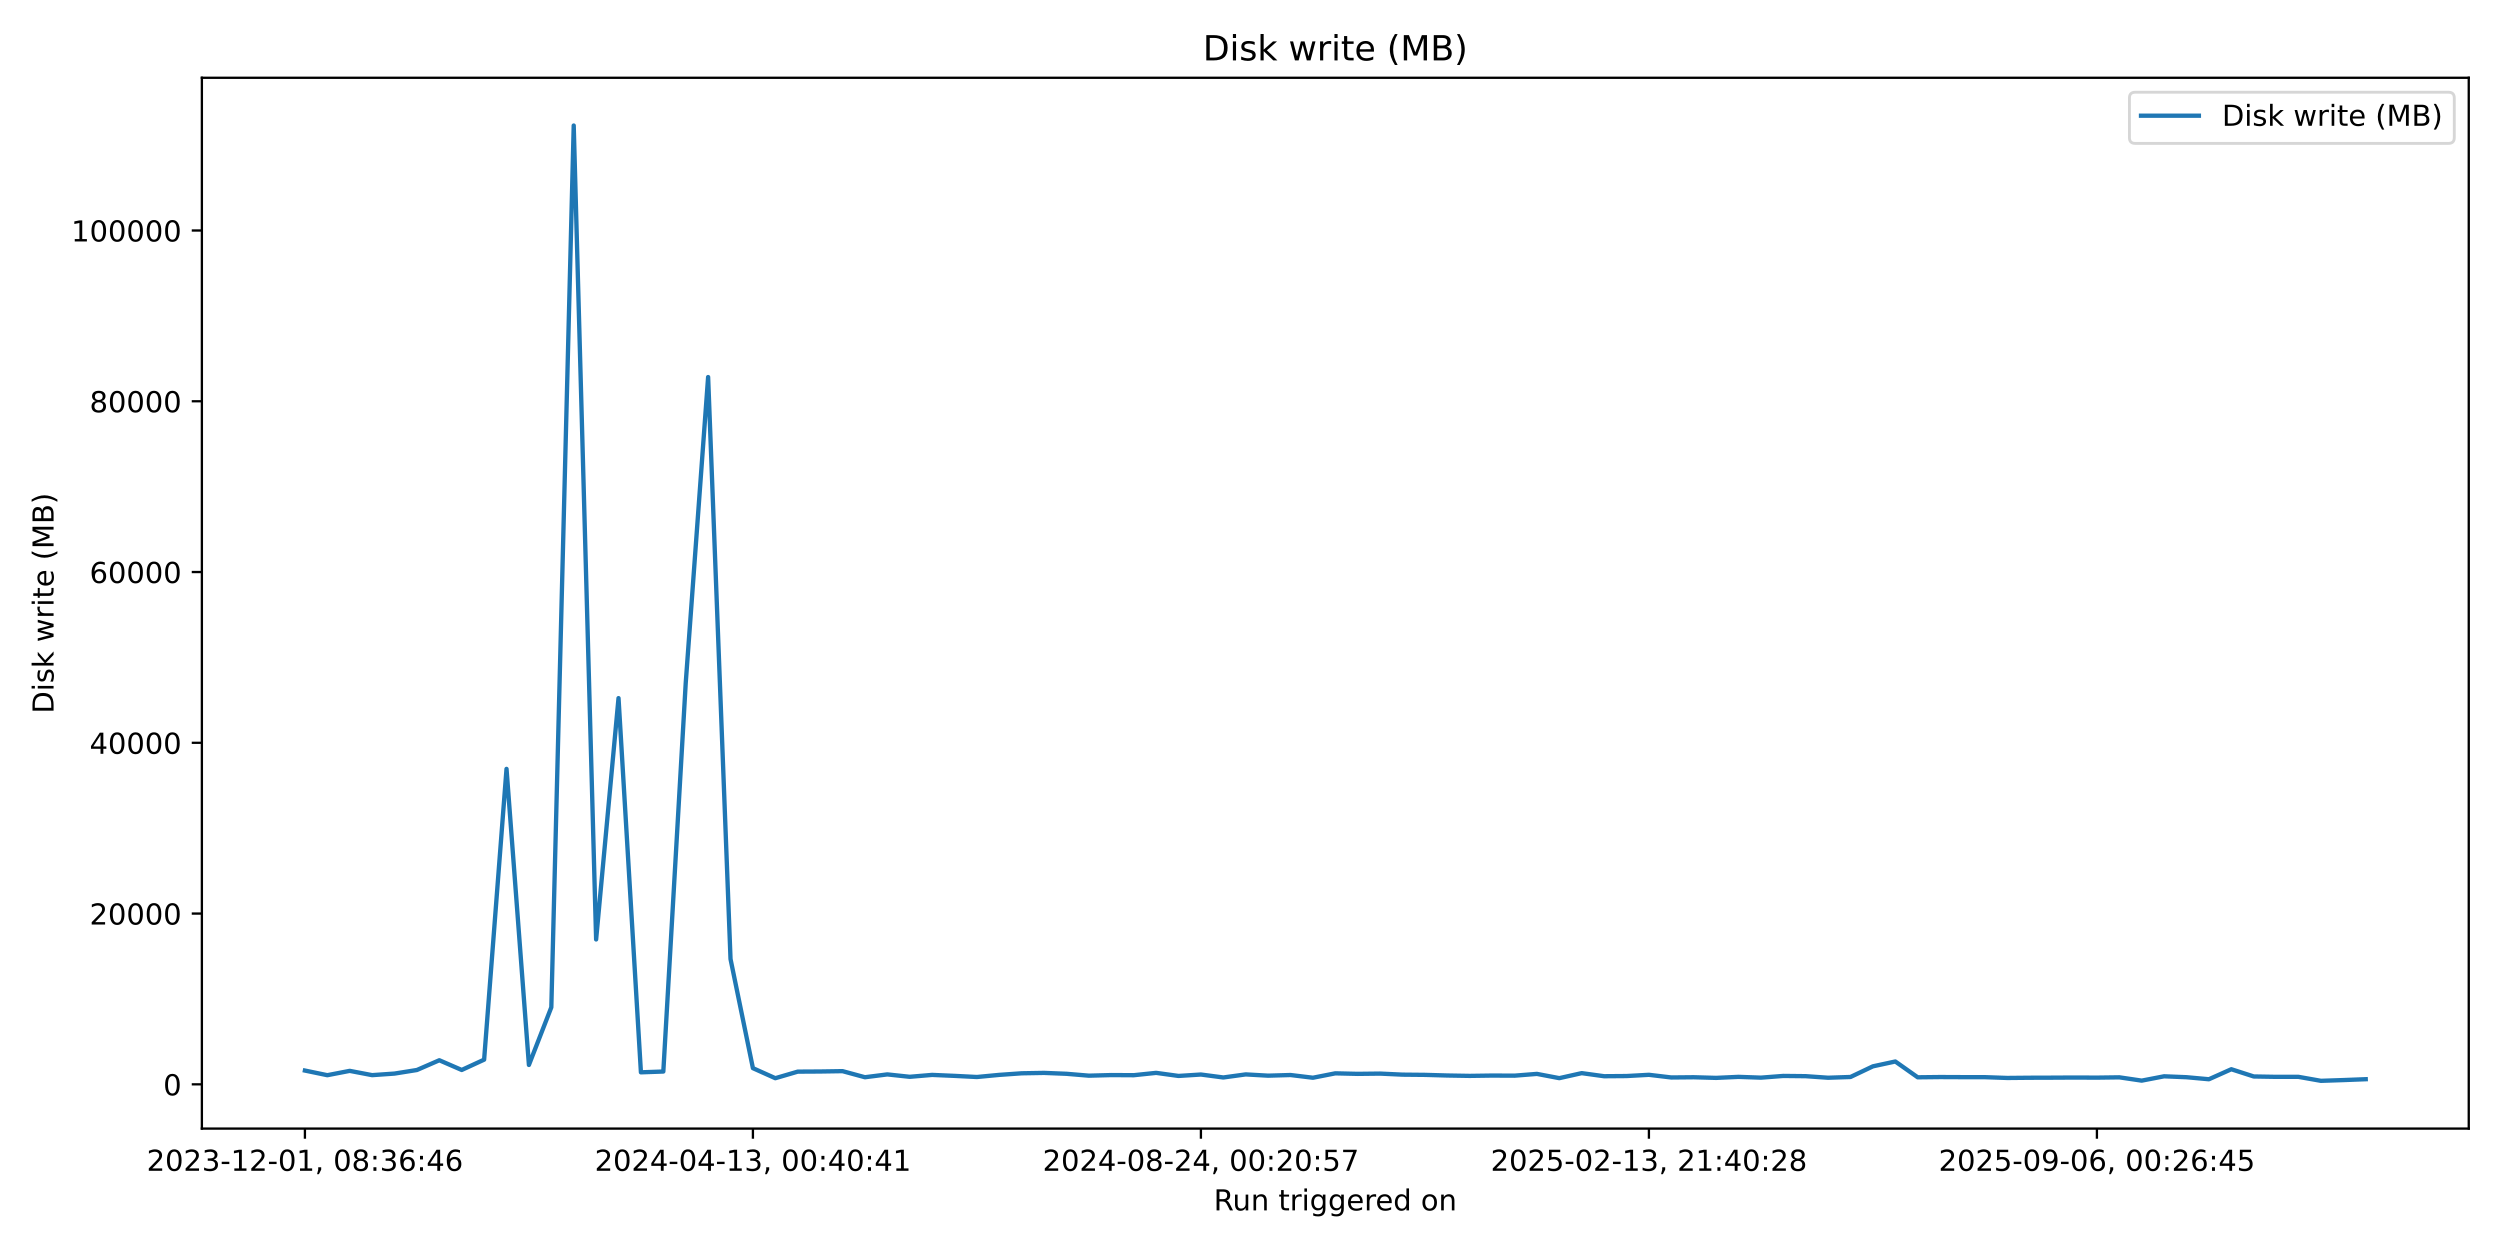
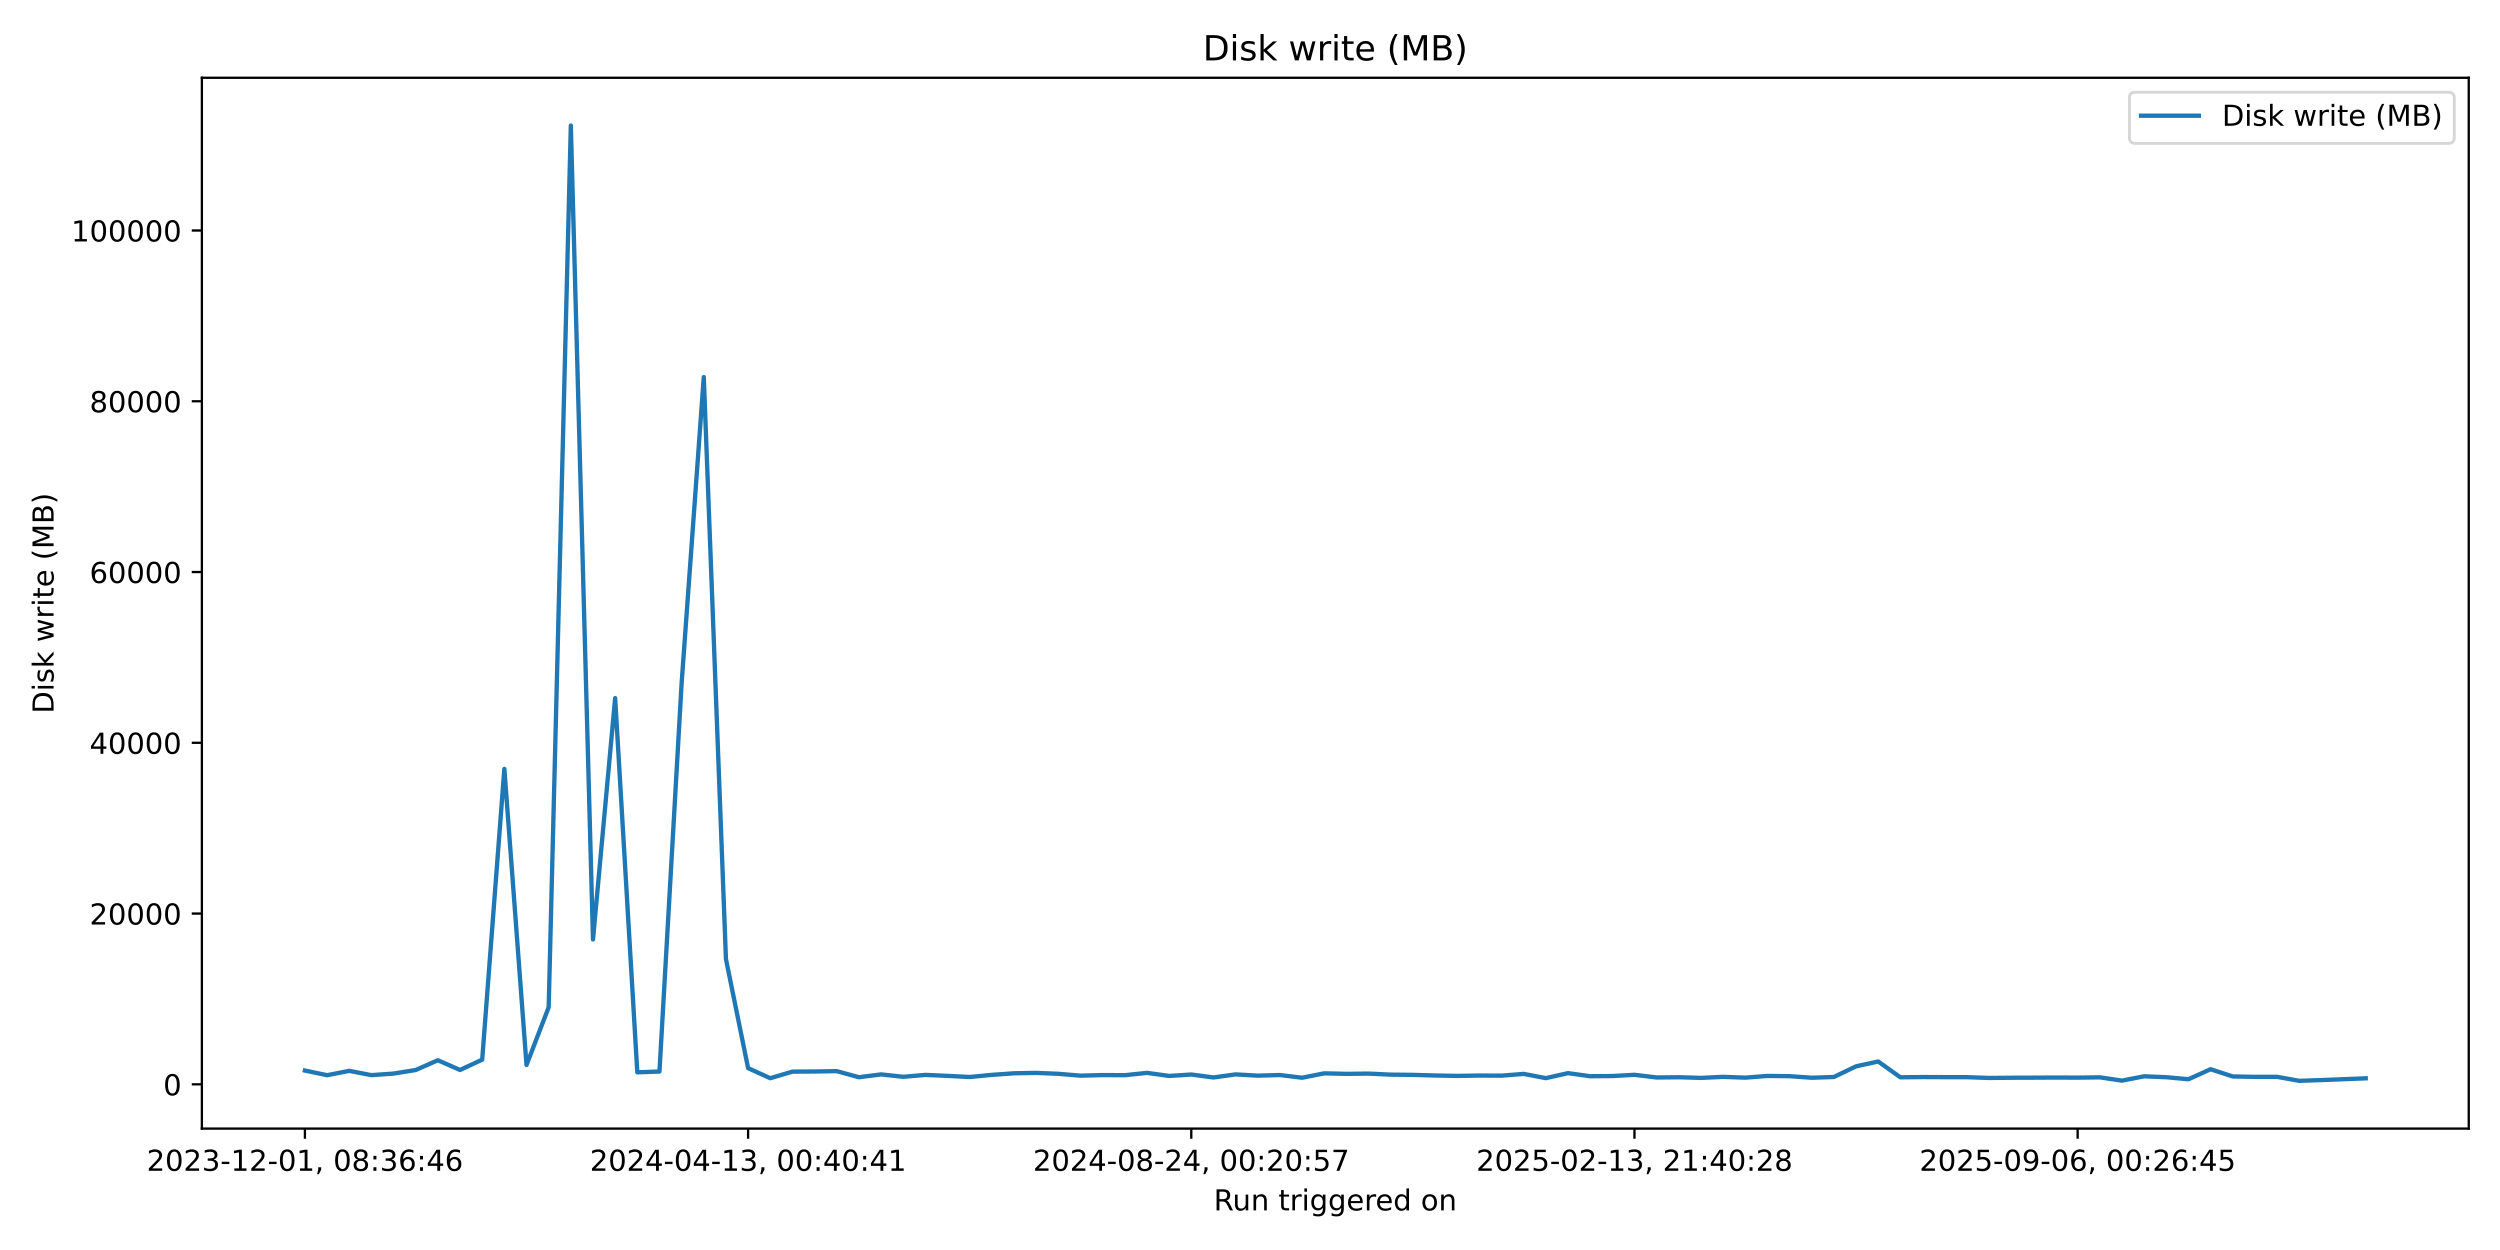
<svg xmlns="http://www.w3.org/2000/svg" xmlns:xlink="http://www.w3.org/1999/xlink" width="864pt" height="432pt" viewBox="0 0 864 432" version="1.1">
  <defs>
    <style type="text/css">*{stroke-linejoin: round; stroke-linecap: butt}</style>
  </defs>
  <g id="figure_1">
    <g id="patch_1">
      <path d="M 0 432  L 864 432  L 864 0  L 0 0  z " style="fill: #ffffff" />
    </g>
    <g id="axes_1">
      <g id="patch_2">
        <path d="M 69.77 390.04  L 853.2 390.04  L 853.2 26.88  L 69.77 26.88  z " style="fill: #ffffff" />
      </g>
      <g id="matplotlib.axis_1">
        <g id="xtick_1">
          <g id="line2d_1">
            <defs>
-               <path id="mefbe3d4251" d="M 0 0  L 0 3.5  " style="stroke: #000000; stroke-width: 0.8" />
+               <path id="m8eb00082ee" d="M 0 0  L 0 3.5  " style="stroke: #000000; stroke-width: 0.8" />
            </defs>
            <g>
-               <use xlink:href="#mefbe3d4251" x="105.38" y="390.04" style="stroke: #000000; stroke-width: 0.8" />
+               <use xlink:href="#m8eb00082ee" x="105.38" y="390.04" style="stroke: #000000; stroke-width: 0.8" />
            </g>
          </g>
          <g id="text_1">
            <g transform="translate(50.68827 404.6384) scale(0.1 -0.1)">
              <defs>
                <path id="DejaVuSans-32" d="M 1228 531  L 3431 531  L 3431 0  L 469 0  L 469 531  Q 828 903 1448 1529  Q 2069 2156 2228 2338  Q 2531 2678 2651 2914  Q 2772 3150 2772 3378  Q 2772 3750 2511 3984  Q 2250 4219 1831 4219  Q 1534 4219 1204 4116  Q 875 4013 500 3803  L 500 4441  Q 881 4594 1212 4672  Q 1544 4750 1819 4750  Q 2544 4750 2975 4387  Q 3406 4025 3406 3419  Q 3406 3131 3298 2873  Q 3191 2616 2906 2266  Q 2828 2175 2409 1742  Q 1991 1309 1228 531  z " transform="scale(0.015625)" />
                <path id="DejaVuSans-30" d="M 2034 4250  Q 1547 4250 1301 3770  Q 1056 3291 1056 2328  Q 1056 1369 1301 889  Q 1547 409 2034 409  Q 2525 409 2770 889  Q 3016 1369 3016 2328  Q 3016 3291 2770 3770  Q 2525 4250 2034 4250  z M 2034 4750  Q 2819 4750 3233 4129  Q 3647 3509 3647 2328  Q 3647 1150 3233 529  Q 2819 -91 2034 -91  Q 1250 -91 836 529  Q 422 1150 422 2328  Q 422 3509 836 4129  Q 1250 4750 2034 4750  z " transform="scale(0.015625)" />
                <path id="DejaVuSans-33" d="M 2597 2516  Q 3050 2419 3304 2112  Q 3559 1806 3559 1356  Q 3559 666 3084 287  Q 2609 -91 1734 -91  Q 1441 -91 1130 -33  Q 819 25 488 141  L 488 750  Q 750 597 1062 519  Q 1375 441 1716 441  Q 2309 441 2620 675  Q 2931 909 2931 1356  Q 2931 1769 2642 2001  Q 2353 2234 1838 2234  L 1294 2234  L 1294 2753  L 1863 2753  Q 2328 2753 2575 2939  Q 2822 3125 2822 3475  Q 2822 3834 2567 4026  Q 2313 4219 1838 4219  Q 1578 4219 1281 4162  Q 984 4106 628 3988  L 628 4550  Q 988 4650 1302 4700  Q 1616 4750 1894 4750  Q 2613 4750 3031 4423  Q 3450 4097 3450 3541  Q 3450 3153 3228 2886  Q 3006 2619 2597 2516  z " transform="scale(0.015625)" />
                <path id="DejaVuSans-2d" d="M 313 2009  L 1997 2009  L 1997 1497  L 313 1497  L 313 2009  z " transform="scale(0.015625)" />
                <path id="DejaVuSans-31" d="M 794 531  L 1825 531  L 1825 4091  L 703 3866  L 703 4441  L 1819 4666  L 2450 4666  L 2450 531  L 3481 531  L 3481 0  L 794 0  L 794 531  z " transform="scale(0.015625)" />
                <path id="DejaVuSans-2c" d="M 750 794  L 1409 794  L 1409 256  L 897 -744  L 494 -744  L 750 256  L 750 794  z " transform="scale(0.015625)" />
                <path id="DejaVuSans-20" transform="scale(0.015625)" />
                <path id="DejaVuSans-38" d="M 2034 2216  Q 1584 2216 1326 1975  Q 1069 1734 1069 1313  Q 1069 891 1326 650  Q 1584 409 2034 409  Q 2484 409 2743 651  Q 3003 894 3003 1313  Q 3003 1734 2745 1975  Q 2488 2216 2034 2216  z M 1403 2484  Q 997 2584 770 2862  Q 544 3141 544 3541  Q 544 4100 942 4425  Q 1341 4750 2034 4750  Q 2731 4750 3128 4425  Q 3525 4100 3525 3541  Q 3525 3141 3298 2862  Q 3072 2584 2669 2484  Q 3125 2378 3379 2068  Q 3634 1759 3634 1313  Q 3634 634 3220 271  Q 2806 -91 2034 -91  Q 1263 -91 848 271  Q 434 634 434 1313  Q 434 1759 690 2068  Q 947 2378 1403 2484  z M 1172 3481  Q 1172 3119 1398 2916  Q 1625 2713 2034 2713  Q 2441 2713 2670 2916  Q 2900 3119 2900 3481  Q 2900 3844 2670 4047  Q 2441 4250 2034 4250  Q 1625 4250 1398 4047  Q 1172 3844 1172 3481  z " transform="scale(0.015625)" />
                <path id="DejaVuSans-3a" d="M 750 794  L 1409 794  L 1409 0  L 750 0  L 750 794  z M 750 3309  L 1409 3309  L 1409 2516  L 750 2516  L 750 3309  z " transform="scale(0.015625)" />
                <path id="DejaVuSans-36" d="M 2113 2584  Q 1688 2584 1439 2293  Q 1191 2003 1191 1497  Q 1191 994 1439 701  Q 1688 409 2113 409  Q 2538 409 2786 701  Q 3034 994 3034 1497  Q 3034 2003 2786 2293  Q 2538 2584 2113 2584  z M 3366 4563  L 3366 3988  Q 3128 4100 2886 4159  Q 2644 4219 2406 4219  Q 1781 4219 1451 3797  Q 1122 3375 1075 2522  Q 1259 2794 1537 2939  Q 1816 3084 2150 3084  Q 2853 3084 3261 2657  Q 3669 2231 3669 1497  Q 3669 778 3244 343  Q 2819 -91 2113 -91  Q 1303 -91 875 529  Q 447 1150 447 2328  Q 447 3434 972 4092  Q 1497 4750 2381 4750  Q 2619 4750 2861 4703  Q 3103 4656 3366 4563  z " transform="scale(0.015625)" />
                <path id="DejaVuSans-34" d="M 2419 4116  L 825 1625  L 2419 1625  L 2419 4116  z M 2253 4666  L 3047 4666  L 3047 1625  L 3713 1625  L 3713 1100  L 3047 1100  L 3047 0  L 2419 0  L 2419 1100  L 313 1100  L 313 1709  L 2253 4666  z " transform="scale(0.015625)" />
              </defs>
              <use xlink:href="#DejaVuSans-32" />
              <use xlink:href="#DejaVuSans-30" transform="translate(63.62305 0)" />
              <use xlink:href="#DejaVuSans-32" transform="translate(127.2461 0)" />
              <use xlink:href="#DejaVuSans-33" transform="translate(190.8691 0)" />
              <use xlink:href="#DejaVuSans-2d" transform="translate(254.4922 0)" />
              <use xlink:href="#DejaVuSans-31" transform="translate(290.5762 0)" />
              <use xlink:href="#DejaVuSans-32" transform="translate(354.1992 0)" />
              <use xlink:href="#DejaVuSans-2d" transform="translate(417.8223 0)" />
              <use xlink:href="#DejaVuSans-30" transform="translate(453.9062 0)" />
              <use xlink:href="#DejaVuSans-31" transform="translate(517.5293 0)" />
              <use xlink:href="#DejaVuSans-2c" transform="translate(581.1523 0)" />
              <use xlink:href="#DejaVuSans-20" transform="translate(612.9395 0)" />
              <use xlink:href="#DejaVuSans-30" transform="translate(644.7266 0)" />
              <use xlink:href="#DejaVuSans-38" transform="translate(708.3496 0)" />
              <use xlink:href="#DejaVuSans-3a" transform="translate(771.9727 0)" />
              <use xlink:href="#DejaVuSans-33" transform="translate(805.6641 0)" />
              <use xlink:href="#DejaVuSans-36" transform="translate(869.2871 0)" />
              <use xlink:href="#DejaVuSans-3a" transform="translate(932.9102 0)" />
              <use xlink:href="#DejaVuSans-34" transform="translate(966.6016 0)" />
              <use xlink:href="#DejaVuSans-36" transform="translate(1030.225 0)" />
            </g>
          </g>
        </g>
        <g id="xtick_2">
          <g id="line2d_2">
            <g>
-               <use xlink:href="#mefbe3d4251" x="260.209" y="390.04" style="stroke: #000000; stroke-width: 0.8" />
+               <use xlink:href="#m8eb00082ee" x="258.544" y="390.04" style="stroke: #000000; stroke-width: 0.8" />
            </g>
          </g>
          <g id="text_2">
-             <g transform="translate(205.5163 404.6384) scale(0.1 -0.1)">
+             <g transform="translate(203.8515 404.6384) scale(0.1 -0.1)">
              <use xlink:href="#DejaVuSans-32" />
              <use xlink:href="#DejaVuSans-30" transform="translate(63.62305 0)" />
              <use xlink:href="#DejaVuSans-32" transform="translate(127.2461 0)" />
              <use xlink:href="#DejaVuSans-34" transform="translate(190.8691 0)" />
              <use xlink:href="#DejaVuSans-2d" transform="translate(254.4922 0)" />
              <use xlink:href="#DejaVuSans-30" transform="translate(290.5762 0)" />
              <use xlink:href="#DejaVuSans-34" transform="translate(354.1992 0)" />
              <use xlink:href="#DejaVuSans-2d" transform="translate(417.8223 0)" />
              <use xlink:href="#DejaVuSans-31" transform="translate(453.9062 0)" />
              <use xlink:href="#DejaVuSans-33" transform="translate(517.5293 0)" />
              <use xlink:href="#DejaVuSans-2c" transform="translate(581.1523 0)" />
              <use xlink:href="#DejaVuSans-20" transform="translate(612.9395 0)" />
              <use xlink:href="#DejaVuSans-30" transform="translate(644.7266 0)" />
              <use xlink:href="#DejaVuSans-30" transform="translate(708.3496 0)" />
              <use xlink:href="#DejaVuSans-3a" transform="translate(771.9727 0)" />
              <use xlink:href="#DejaVuSans-34" transform="translate(805.6641 0)" />
              <use xlink:href="#DejaVuSans-30" transform="translate(869.2871 0)" />
              <use xlink:href="#DejaVuSans-3a" transform="translate(932.9102 0)" />
              <use xlink:href="#DejaVuSans-34" transform="translate(966.6016 0)" />
              <use xlink:href="#DejaVuSans-31" transform="translate(1030.225 0)" />
            </g>
          </g>
        </g>
        <g id="xtick_3">
          <g id="line2d_3">
            <g>
-               <use xlink:href="#mefbe3d4251" x="415.037" y="390.04" style="stroke: #000000; stroke-width: 0.8" />
+               <use xlink:href="#m8eb00082ee" x="411.707" y="390.04" style="stroke: #000000; stroke-width: 0.8" />
            </g>
          </g>
          <g id="text_3">
-             <g transform="translate(360.3444 404.6384) scale(0.1 -0.1)">
+             <g transform="translate(357.0148 404.6384) scale(0.1 -0.1)">
              <defs>
                <path id="DejaVuSans-35" d="M 691 4666  L 3169 4666  L 3169 4134  L 1269 4134  L 1269 2991  Q 1406 3038 1543 3061  Q 1681 3084 1819 3084  Q 2600 3084 3056 2656  Q 3513 2228 3513 1497  Q 3513 744 3044 326  Q 2575 -91 1722 -91  Q 1428 -91 1123 -41  Q 819 9 494 109  L 494 744  Q 775 591 1075 516  Q 1375 441 1709 441  Q 2250 441 2565 725  Q 2881 1009 2881 1497  Q 2881 1984 2565 2268  Q 2250 2553 1709 2553  Q 1456 2553 1204 2497  Q 953 2441 691 2322  L 691 4666  z " transform="scale(0.015625)" />
                <path id="DejaVuSans-37" d="M 525 4666  L 3525 4666  L 3525 4397  L 1831 0  L 1172 0  L 2766 4134  L 525 4134  L 525 4666  z " transform="scale(0.015625)" />
              </defs>
              <use xlink:href="#DejaVuSans-32" />
              <use xlink:href="#DejaVuSans-30" transform="translate(63.62305 0)" />
              <use xlink:href="#DejaVuSans-32" transform="translate(127.2461 0)" />
              <use xlink:href="#DejaVuSans-34" transform="translate(190.8691 0)" />
              <use xlink:href="#DejaVuSans-2d" transform="translate(254.4922 0)" />
              <use xlink:href="#DejaVuSans-30" transform="translate(290.5762 0)" />
              <use xlink:href="#DejaVuSans-38" transform="translate(354.1992 0)" />
              <use xlink:href="#DejaVuSans-2d" transform="translate(417.8223 0)" />
              <use xlink:href="#DejaVuSans-32" transform="translate(453.9062 0)" />
              <use xlink:href="#DejaVuSans-34" transform="translate(517.5293 0)" />
              <use xlink:href="#DejaVuSans-2c" transform="translate(581.1523 0)" />
              <use xlink:href="#DejaVuSans-20" transform="translate(612.9395 0)" />
              <use xlink:href="#DejaVuSans-30" transform="translate(644.7266 0)" />
              <use xlink:href="#DejaVuSans-30" transform="translate(708.3496 0)" />
              <use xlink:href="#DejaVuSans-3a" transform="translate(771.9727 0)" />
              <use xlink:href="#DejaVuSans-32" transform="translate(805.6641 0)" />
              <use xlink:href="#DejaVuSans-30" transform="translate(869.2871 0)" />
              <use xlink:href="#DejaVuSans-3a" transform="translate(932.9102 0)" />
              <use xlink:href="#DejaVuSans-35" transform="translate(966.6016 0)" />
              <use xlink:href="#DejaVuSans-37" transform="translate(1030.225 0)" />
            </g>
          </g>
        </g>
        <g id="xtick_4">
          <g id="line2d_4">
            <g>
-               <use xlink:href="#mefbe3d4251" x="569.865" y="390.04" style="stroke: #000000; stroke-width: 0.8" />
+               <use xlink:href="#m8eb00082ee" x="564.87" y="390.04" style="stroke: #000000; stroke-width: 0.8" />
            </g>
          </g>
          <g id="text_4">
-             <g transform="translate(515.1725 404.6384) scale(0.1 -0.1)">
+             <g transform="translate(510.178 404.6384) scale(0.1 -0.1)">
              <use xlink:href="#DejaVuSans-32" />
              <use xlink:href="#DejaVuSans-30" transform="translate(63.62305 0)" />
              <use xlink:href="#DejaVuSans-32" transform="translate(127.2461 0)" />
              <use xlink:href="#DejaVuSans-35" transform="translate(190.8691 0)" />
              <use xlink:href="#DejaVuSans-2d" transform="translate(254.4922 0)" />
              <use xlink:href="#DejaVuSans-30" transform="translate(290.5762 0)" />
              <use xlink:href="#DejaVuSans-32" transform="translate(354.1992 0)" />
              <use xlink:href="#DejaVuSans-2d" transform="translate(417.8223 0)" />
              <use xlink:href="#DejaVuSans-31" transform="translate(453.9062 0)" />
              <use xlink:href="#DejaVuSans-33" transform="translate(517.5293 0)" />
              <use xlink:href="#DejaVuSans-2c" transform="translate(581.1523 0)" />
              <use xlink:href="#DejaVuSans-20" transform="translate(612.9395 0)" />
              <use xlink:href="#DejaVuSans-32" transform="translate(644.7266 0)" />
              <use xlink:href="#DejaVuSans-31" transform="translate(708.3496 0)" />
              <use xlink:href="#DejaVuSans-3a" transform="translate(771.9727 0)" />
              <use xlink:href="#DejaVuSans-34" transform="translate(805.6641 0)" />
              <use xlink:href="#DejaVuSans-30" transform="translate(869.2871 0)" />
              <use xlink:href="#DejaVuSans-3a" transform="translate(932.9102 0)" />
              <use xlink:href="#DejaVuSans-32" transform="translate(966.6016 0)" />
              <use xlink:href="#DejaVuSans-38" transform="translate(1030.225 0)" />
            </g>
          </g>
        </g>
        <g id="xtick_5">
          <g id="line2d_5">
            <g>
-               <use xlink:href="#mefbe3d4251" x="724.693" y="390.04" style="stroke: #000000; stroke-width: 0.8" />
+               <use xlink:href="#m8eb00082ee" x="718.033" y="390.04" style="stroke: #000000; stroke-width: 0.8" />
            </g>
          </g>
          <g id="text_5">
-             <g transform="translate(670.0005 404.6384) scale(0.1 -0.1)">
+             <g transform="translate(663.3412 404.6384) scale(0.1 -0.1)">
              <defs>
                <path id="DejaVuSans-39" d="M 703 97  L 703 672  Q 941 559 1184 500  Q 1428 441 1663 441  Q 2288 441 2617 861  Q 2947 1281 2994 2138  Q 2813 1869 2534 1725  Q 2256 1581 1919 1581  Q 1219 1581 811 2004  Q 403 2428 403 3163  Q 403 3881 828 4315  Q 1253 4750 1959 4750  Q 2769 4750 3195 4129  Q 3622 3509 3622 2328  Q 3622 1225 3098 567  Q 2575 -91 1691 -91  Q 1453 -91 1209 -44  Q 966 3 703 97  z M 1959 2075  Q 2384 2075 2632 2365  Q 2881 2656 2881 3163  Q 2881 3666 2632 3958  Q 2384 4250 1959 4250  Q 1534 4250 1286 3958  Q 1038 3666 1038 3163  Q 1038 2656 1286 2365  Q 1534 2075 1959 2075  z " transform="scale(0.015625)" />
              </defs>
              <use xlink:href="#DejaVuSans-32" />
              <use xlink:href="#DejaVuSans-30" transform="translate(63.62305 0)" />
              <use xlink:href="#DejaVuSans-32" transform="translate(127.2461 0)" />
              <use xlink:href="#DejaVuSans-35" transform="translate(190.8691 0)" />
              <use xlink:href="#DejaVuSans-2d" transform="translate(254.4922 0)" />
              <use xlink:href="#DejaVuSans-30" transform="translate(290.5762 0)" />
              <use xlink:href="#DejaVuSans-39" transform="translate(354.1992 0)" />
              <use xlink:href="#DejaVuSans-2d" transform="translate(417.8223 0)" />
              <use xlink:href="#DejaVuSans-30" transform="translate(453.9062 0)" />
              <use xlink:href="#DejaVuSans-36" transform="translate(517.5293 0)" />
              <use xlink:href="#DejaVuSans-2c" transform="translate(581.1523 0)" />
              <use xlink:href="#DejaVuSans-20" transform="translate(612.9395 0)" />
              <use xlink:href="#DejaVuSans-30" transform="translate(644.7266 0)" />
              <use xlink:href="#DejaVuSans-30" transform="translate(708.3496 0)" />
              <use xlink:href="#DejaVuSans-3a" transform="translate(771.9727 0)" />
              <use xlink:href="#DejaVuSans-32" transform="translate(805.6641 0)" />
              <use xlink:href="#DejaVuSans-36" transform="translate(869.2871 0)" />
              <use xlink:href="#DejaVuSans-3a" transform="translate(932.9102 0)" />
              <use xlink:href="#DejaVuSans-34" transform="translate(966.6016 0)" />
              <use xlink:href="#DejaVuSans-35" transform="translate(1030.225 0)" />
            </g>
          </g>
        </g>
        <g id="text_6">
          <g transform="translate(419.4686 418.3166) scale(0.1 -0.1)">
            <defs>
              <path id="DejaVuSans-52" d="M 2841 2188  Q 3044 2119 3236 1894  Q 3428 1669 3622 1275  L 4263 0  L 3584 0  L 2988 1197  Q 2756 1666 2539 1819  Q 2322 1972 1947 1972  L 1259 1972  L 1259 0  L 628 0  L 628 4666  L 2053 4666  Q 2853 4666 3247 4331  Q 3641 3997 3641 3322  Q 3641 2881 3436 2590  Q 3231 2300 2841 2188  z M 1259 4147  L 1259 2491  L 2053 2491  Q 2509 2491 2742 2702  Q 2975 2913 2975 3322  Q 2975 3731 2742 3939  Q 2509 4147 2053 4147  L 1259 4147  z " transform="scale(0.015625)" />
              <path id="DejaVuSans-75" d="M 544 1381  L 544 3500  L 1119 3500  L 1119 1403  Q 1119 906 1312 657  Q 1506 409 1894 409  Q 2359 409 2629 706  Q 2900 1003 2900 1516  L 2900 3500  L 3475 3500  L 3475 0  L 2900 0  L 2900 538  Q 2691 219 2414 64  Q 2138 -91 1772 -91  Q 1169 -91 856 284  Q 544 659 544 1381  z M 1991 3584  L 1991 3584  z " transform="scale(0.015625)" />
              <path id="DejaVuSans-6e" d="M 3513 2113  L 3513 0  L 2938 0  L 2938 2094  Q 2938 2591 2744 2837  Q 2550 3084 2163 3084  Q 1697 3084 1428 2787  Q 1159 2491 1159 1978  L 1159 0  L 581 0  L 581 3500  L 1159 3500  L 1159 2956  Q 1366 3272 1645 3428  Q 1925 3584 2291 3584  Q 2894 3584 3203 3211  Q 3513 2838 3513 2113  z " transform="scale(0.015625)" />
              <path id="DejaVuSans-74" d="M 1172 4494  L 1172 3500  L 2356 3500  L 2356 3053  L 1172 3053  L 1172 1153  Q 1172 725 1289 603  Q 1406 481 1766 481  L 2356 481  L 2356 0  L 1766 0  Q 1100 0 847 248  Q 594 497 594 1153  L 594 3053  L 172 3053  L 172 3500  L 594 3500  L 594 4494  L 1172 4494  z " transform="scale(0.015625)" />
              <path id="DejaVuSans-72" d="M 2631 2963  Q 2534 3019 2420 3045  Q 2306 3072 2169 3072  Q 1681 3072 1420 2755  Q 1159 2438 1159 1844  L 1159 0  L 581 0  L 581 3500  L 1159 3500  L 1159 2956  Q 1341 3275 1631 3429  Q 1922 3584 2338 3584  Q 2397 3584 2469 3576  Q 2541 3569 2628 3553  L 2631 2963  z " transform="scale(0.015625)" />
              <path id="DejaVuSans-69" d="M 603 3500  L 1178 3500  L 1178 0  L 603 0  L 603 3500  z M 603 4863  L 1178 4863  L 1178 4134  L 603 4134  L 603 4863  z " transform="scale(0.015625)" />
              <path id="DejaVuSans-67" d="M 2906 1791  Q 2906 2416 2648 2759  Q 2391 3103 1925 3103  Q 1463 3103 1205 2759  Q 947 2416 947 1791  Q 947 1169 1205 825  Q 1463 481 1925 481  Q 2391 481 2648 825  Q 2906 1169 2906 1791  z M 3481 434  Q 3481 -459 3084 -895  Q 2688 -1331 1869 -1331  Q 1566 -1331 1297 -1286  Q 1028 -1241 775 -1147  L 775 -588  Q 1028 -725 1275 -790  Q 1522 -856 1778 -856  Q 2344 -856 2625 -561  Q 2906 -266 2906 331  L 2906 616  Q 2728 306 2450 153  Q 2172 0 1784 0  Q 1141 0 747 490  Q 353 981 353 1791  Q 353 2603 747 3093  Q 1141 3584 1784 3584  Q 2172 3584 2450 3431  Q 2728 3278 2906 2969  L 2906 3500  L 3481 3500  L 3481 434  z " transform="scale(0.015625)" />
              <path id="DejaVuSans-65" d="M 3597 1894  L 3597 1613  L 953 1613  Q 991 1019 1311 708  Q 1631 397 2203 397  Q 2534 397 2845 478  Q 3156 559 3463 722  L 3463 178  Q 3153 47 2828 -22  Q 2503 -91 2169 -91  Q 1331 -91 842 396  Q 353 884 353 1716  Q 353 2575 817 3079  Q 1281 3584 2069 3584  Q 2775 3584 3186 3129  Q 3597 2675 3597 1894  z M 3022 2063  Q 3016 2534 2758 2815  Q 2500 3097 2075 3097  Q 1594 3097 1305 2825  Q 1016 2553 972 2059  L 3022 2063  z " transform="scale(0.015625)" />
              <path id="DejaVuSans-64" d="M 2906 2969  L 2906 4863  L 3481 4863  L 3481 0  L 2906 0  L 2906 525  Q 2725 213 2448 61  Q 2172 -91 1784 -91  Q 1150 -91 751 415  Q 353 922 353 1747  Q 353 2572 751 3078  Q 1150 3584 1784 3584  Q 2172 3584 2448 3432  Q 2725 3281 2906 2969  z M 947 1747  Q 947 1113 1208 752  Q 1469 391 1925 391  Q 2381 391 2643 752  Q 2906 1113 2906 1747  Q 2906 2381 2643 2742  Q 2381 3103 1925 3103  Q 1469 3103 1208 2742  Q 947 2381 947 1747  z " transform="scale(0.015625)" />
              <path id="DejaVuSans-6f" d="M 1959 3097  Q 1497 3097 1228 2736  Q 959 2375 959 1747  Q 959 1119 1226 758  Q 1494 397 1959 397  Q 2419 397 2687 759  Q 2956 1122 2956 1747  Q 2956 2369 2687 2733  Q 2419 3097 1959 3097  z M 1959 3584  Q 2709 3584 3137 3096  Q 3566 2609 3566 1747  Q 3566 888 3137 398  Q 2709 -91 1959 -91  Q 1206 -91 779 398  Q 353 888 353 1747  Q 353 2609 779 3096  Q 1206 3584 1959 3584  z " transform="scale(0.015625)" />
            </defs>
            <use xlink:href="#DejaVuSans-52" />
            <use xlink:href="#DejaVuSans-75" transform="translate(64.98242 0)" />
            <use xlink:href="#DejaVuSans-6e" transform="translate(128.3613 0)" />
            <use xlink:href="#DejaVuSans-20" transform="translate(191.7402 0)" />
            <use xlink:href="#DejaVuSans-74" transform="translate(223.5273 0)" />
            <use xlink:href="#DejaVuSans-72" transform="translate(262.7363 0)" />
            <use xlink:href="#DejaVuSans-69" transform="translate(303.8496 0)" />
            <use xlink:href="#DejaVuSans-67" transform="translate(331.6328 0)" />
            <use xlink:href="#DejaVuSans-67" transform="translate(395.1094 0)" />
            <use xlink:href="#DejaVuSans-65" transform="translate(458.5859 0)" />
            <use xlink:href="#DejaVuSans-72" transform="translate(520.1094 0)" />
            <use xlink:href="#DejaVuSans-65" transform="translate(558.9727 0)" />
            <use xlink:href="#DejaVuSans-64" transform="translate(620.4961 0)" />
            <use xlink:href="#DejaVuSans-20" transform="translate(683.9727 0)" />
            <use xlink:href="#DejaVuSans-6f" transform="translate(715.7598 0)" />
            <use xlink:href="#DejaVuSans-6e" transform="translate(776.9414 0)" />
          </g>
        </g>
      </g>
      <g id="matplotlib.axis_2">
        <g id="ytick_1">
          <g id="line2d_6">
            <defs>
-               <path id="mf8abfca3ce" d="M 0 0  L -3.5 0  " style="stroke: #000000; stroke-width: 0.8" />
+               <path id="m7393f3964d" d="M 0 0  L -3.5 0  " style="stroke: #000000; stroke-width: 0.8" />
            </defs>
            <g>
-               <use xlink:href="#mf8abfca3ce" x="69.77" y="374.747" style="stroke: #000000; stroke-width: 0.8" />
+               <use xlink:href="#m7393f3964d" x="69.77" y="374.747" style="stroke: #000000; stroke-width: 0.8" />
            </g>
          </g>
          <g id="text_7">
            <g transform="translate(56.4075 378.546) scale(0.1 -0.1)">
              <use xlink:href="#DejaVuSans-30" />
            </g>
          </g>
        </g>
        <g id="ytick_2">
          <g id="line2d_7">
            <g>
-               <use xlink:href="#mf8abfca3ce" x="69.77" y="315.729" style="stroke: #000000; stroke-width: 0.8" />
+               <use xlink:href="#m7393f3964d" x="69.77" y="315.729" style="stroke: #000000; stroke-width: 0.8" />
            </g>
          </g>
          <g id="text_8">
            <g transform="translate(30.9575 319.5285) scale(0.1 -0.1)">
              <use xlink:href="#DejaVuSans-32" />
              <use xlink:href="#DejaVuSans-30" transform="translate(63.62305 0)" />
              <use xlink:href="#DejaVuSans-30" transform="translate(127.2461 0)" />
              <use xlink:href="#DejaVuSans-30" transform="translate(190.8691 0)" />
              <use xlink:href="#DejaVuSans-30" transform="translate(254.4922 0)" />
            </g>
          </g>
        </g>
        <g id="ytick_3">
          <g id="line2d_8">
            <g>
-               <use xlink:href="#mf8abfca3ce" x="69.77" y="256.712" style="stroke: #000000; stroke-width: 0.8" />
+               <use xlink:href="#m7393f3964d" x="69.77" y="256.712" style="stroke: #000000; stroke-width: 0.8" />
            </g>
          </g>
          <g id="text_9">
            <g transform="translate(30.9575 260.511) scale(0.1 -0.1)">
              <use xlink:href="#DejaVuSans-34" />
              <use xlink:href="#DejaVuSans-30" transform="translate(63.62305 0)" />
              <use xlink:href="#DejaVuSans-30" transform="translate(127.2461 0)" />
              <use xlink:href="#DejaVuSans-30" transform="translate(190.8691 0)" />
              <use xlink:href="#DejaVuSans-30" transform="translate(254.4922 0)" />
            </g>
          </g>
        </g>
        <g id="ytick_4">
          <g id="line2d_9">
            <g>
-               <use xlink:href="#mf8abfca3ce" x="69.77" y="197.694" style="stroke: #000000; stroke-width: 0.8" />
+               <use xlink:href="#m7393f3964d" x="69.77" y="197.694" style="stroke: #000000; stroke-width: 0.8" />
            </g>
          </g>
          <g id="text_10">
            <g transform="translate(30.9575 201.4934) scale(0.1 -0.1)">
              <use xlink:href="#DejaVuSans-36" />
              <use xlink:href="#DejaVuSans-30" transform="translate(63.62305 0)" />
              <use xlink:href="#DejaVuSans-30" transform="translate(127.2461 0)" />
              <use xlink:href="#DejaVuSans-30" transform="translate(190.8691 0)" />
              <use xlink:href="#DejaVuSans-30" transform="translate(254.4922 0)" />
            </g>
          </g>
        </g>
        <g id="ytick_5">
          <g id="line2d_10">
            <g>
-               <use xlink:href="#mf8abfca3ce" x="69.77" y="138.677" style="stroke: #000000; stroke-width: 0.8" />
+               <use xlink:href="#m7393f3964d" x="69.77" y="138.677" style="stroke: #000000; stroke-width: 0.8" />
            </g>
          </g>
          <g id="text_11">
            <g transform="translate(30.9575 142.4759) scale(0.1 -0.1)">
              <use xlink:href="#DejaVuSans-38" />
              <use xlink:href="#DejaVuSans-30" transform="translate(63.62305 0)" />
              <use xlink:href="#DejaVuSans-30" transform="translate(127.2461 0)" />
              <use xlink:href="#DejaVuSans-30" transform="translate(190.8691 0)" />
              <use xlink:href="#DejaVuSans-30" transform="translate(254.4922 0)" />
            </g>
          </g>
        </g>
        <g id="ytick_6">
          <g id="line2d_11">
            <g>
-               <use xlink:href="#mf8abfca3ce" x="69.77" y="79.659" style="stroke: #000000; stroke-width: 0.8" />
+               <use xlink:href="#m7393f3964d" x="69.77" y="79.659" style="stroke: #000000; stroke-width: 0.8" />
            </g>
          </g>
          <g id="text_12">
            <g transform="translate(24.595 83.45841) scale(0.1 -0.1)">
              <use xlink:href="#DejaVuSans-31" />
              <use xlink:href="#DejaVuSans-30" transform="translate(63.62305 0)" />
              <use xlink:href="#DejaVuSans-30" transform="translate(127.2461 0)" />
              <use xlink:href="#DejaVuSans-30" transform="translate(190.8691 0)" />
              <use xlink:href="#DejaVuSans-30" transform="translate(254.4922 0)" />
              <use xlink:href="#DejaVuSans-30" transform="translate(318.1152 0)" />
            </g>
          </g>
        </g>
        <g id="text_13">
          <g transform="translate(18.51531 246.5936) rotate(-90) scale(0.1 -0.1)">
            <defs>
              <path id="DejaVuSans-44" d="M 1259 4147  L 1259 519  L 2022 519  Q 2988 519 3436 956  Q 3884 1394 3884 2338  Q 3884 3275 3436 3711  Q 2988 4147 2022 4147  L 1259 4147  z M 628 4666  L 1925 4666  Q 3281 4666 3915 4102  Q 4550 3538 4550 2338  Q 4550 1131 3912 565  Q 3275 0 1925 0  L 628 0  L 628 4666  z " transform="scale(0.015625)" />
              <path id="DejaVuSans-73" d="M 2834 3397  L 2834 2853  Q 2591 2978 2328 3040  Q 2066 3103 1784 3103  Q 1356 3103 1142 2972  Q 928 2841 928 2578  Q 928 2378 1081 2264  Q 1234 2150 1697 2047  L 1894 2003  Q 2506 1872 2764 1633  Q 3022 1394 3022 966  Q 3022 478 2636 193  Q 2250 -91 1575 -91  Q 1294 -91 989 -36  Q 684 19 347 128  L 347 722  Q 666 556 975 473  Q 1284 391 1588 391  Q 1994 391 2212 530  Q 2431 669 2431 922  Q 2431 1156 2273 1281  Q 2116 1406 1581 1522  L 1381 1569  Q 847 1681 609 1914  Q 372 2147 372 2553  Q 372 3047 722 3315  Q 1072 3584 1716 3584  Q 2034 3584 2315 3537  Q 2597 3491 2834 3397  z " transform="scale(0.015625)" />
              <path id="DejaVuSans-6b" d="M 581 4863  L 1159 4863  L 1159 1991  L 2875 3500  L 3609 3500  L 1753 1863  L 3688 0  L 2938 0  L 1159 1709  L 1159 0  L 581 0  L 581 4863  z " transform="scale(0.015625)" />
              <path id="DejaVuSans-77" d="M 269 3500  L 844 3500  L 1563 769  L 2278 3500  L 2956 3500  L 3675 769  L 4391 3500  L 4966 3500  L 4050 0  L 3372 0  L 2619 2869  L 1863 0  L 1184 0  L 269 3500  z " transform="scale(0.015625)" />
              <path id="DejaVuSans-28" d="M 1984 4856  Q 1566 4138 1362 3434  Q 1159 2731 1159 2009  Q 1159 1288 1364 580  Q 1569 -128 1984 -844  L 1484 -844  Q 1016 -109 783 600  Q 550 1309 550 2009  Q 550 2706 781 3412  Q 1013 4119 1484 4856  L 1984 4856  z " transform="scale(0.015625)" />
              <path id="DejaVuSans-4d" d="M 628 4666  L 1569 4666  L 2759 1491  L 3956 4666  L 4897 4666  L 4897 0  L 4281 0  L 4281 4097  L 3078 897  L 2444 897  L 1241 4097  L 1241 0  L 628 0  L 628 4666  z " transform="scale(0.015625)" />
              <path id="DejaVuSans-42" d="M 1259 2228  L 1259 519  L 2272 519  Q 2781 519 3026 730  Q 3272 941 3272 1375  Q 3272 1813 3026 2020  Q 2781 2228 2272 2228  L 1259 2228  z M 1259 4147  L 1259 2741  L 2194 2741  Q 2656 2741 2882 2914  Q 3109 3088 3109 3444  Q 3109 3797 2882 3972  Q 2656 4147 2194 4147  L 1259 4147  z M 628 4666  L 2241 4666  Q 2963 4666 3353 4366  Q 3744 4066 3744 3513  Q 3744 3084 3544 2831  Q 3344 2578 2956 2516  Q 3422 2416 3680 2098  Q 3938 1781 3938 1306  Q 3938 681 3513 340  Q 3088 0 2303 0  L 628 0  L 628 4666  z " transform="scale(0.015625)" />
              <path id="DejaVuSans-29" d="M 513 4856  L 1013 4856  Q 1481 4119 1714 3412  Q 1947 2706 1947 2009  Q 1947 1309 1714 600  Q 1481 -109 1013 -844  L 513 -844  Q 928 -128 1133 580  Q 1338 1288 1338 2009  Q 1338 2731 1133 3434  Q 928 4138 513 4856  z " transform="scale(0.015625)" />
            </defs>
            <use xlink:href="#DejaVuSans-44" />
            <use xlink:href="#DejaVuSans-69" transform="translate(77.00195 0)" />
            <use xlink:href="#DejaVuSans-73" transform="translate(104.7852 0)" />
            <use xlink:href="#DejaVuSans-6b" transform="translate(156.8848 0)" />
            <use xlink:href="#DejaVuSans-20" transform="translate(214.7949 0)" />
            <use xlink:href="#DejaVuSans-77" transform="translate(246.582 0)" />
            <use xlink:href="#DejaVuSans-72" transform="translate(328.3691 0)" />
            <use xlink:href="#DejaVuSans-69" transform="translate(369.4824 0)" />
            <use xlink:href="#DejaVuSans-74" transform="translate(397.2656 0)" />
            <use xlink:href="#DejaVuSans-65" transform="translate(436.4746 0)" />
            <use xlink:href="#DejaVuSans-20" transform="translate(497.998 0)" />
            <use xlink:href="#DejaVuSans-28" transform="translate(529.7852 0)" />
            <use xlink:href="#DejaVuSans-4d" transform="translate(568.7988 0)" />
            <use xlink:href="#DejaVuSans-42" transform="translate(655.0781 0)" />
            <use xlink:href="#DejaVuSans-29" transform="translate(723.6816 0)" />
          </g>
        </g>
      </g>
      <g id="line2d_12">
-         <path d="M 105.38 369.982  L 113.122 371.588  L 120.863 370.091  L 128.605 371.569  L 136.346 371.028  L 144.087 369.792  L 151.829 366.423  L 159.57 369.783  L 167.312 366.216  L 175.053 265.737  L 182.794 368.046  L 190.536 348.12  L 198.277 43.387  L 206.019 324.669  L 213.76 241.281  L 221.502 370.593  L 229.243 370.319  L 236.984 236.081  L 244.726 130.312  L 252.467 331.432  L 260.209 369.155  L 267.95 372.627  L 275.691 370.357  L 283.433 370.31  L 291.174 370.185  L 298.916 372.292  L 306.657 371.314  L 314.398 372.143  L 322.14 371.488  L 329.881 371.821  L 337.623 372.213  L 345.364 371.477  L 353.105 370.931  L 360.847 370.793  L 368.588 371.104  L 376.33 371.753  L 384.071 371.544  L 391.812 371.591  L 399.554 370.783  L 407.295 371.845  L 415.037 371.355  L 422.778 372.375  L 430.519 371.314  L 438.261 371.752  L 446.002 371.527  L 453.744 372.467  L 461.485 370.943  L 469.226 371.128  L 476.968 371.035  L 484.709 371.399  L 492.451 371.474  L 500.192 371.693  L 507.933 371.827  L 515.675 371.713  L 523.416 371.749  L 531.158 371.138  L 538.899 372.61  L 546.64 370.876  L 554.382 371.942  L 562.123 371.881  L 569.865 371.454  L 577.606 372.374  L 585.347 372.297  L 593.089 372.517  L 600.83 372.162  L 608.572 372.436  L 616.313 371.842  L 624.054 371.928  L 631.796 372.468  L 639.537 372.204  L 647.279 368.525  L 655.02 366.852  L 662.761 372.318  L 670.503 372.228  L 678.244 372.263  L 685.986 372.27  L 693.727 372.543  L 701.468 372.468  L 709.21 372.442  L 716.951 372.397  L 724.693 372.432  L 732.434 372.325  L 740.176 373.466  L 747.917 371.969  L 755.658 372.285  L 763.4 372.99  L 771.141 369.528  L 778.883 372.025  L 786.624 372.161  L 794.365 372.161  L 802.107 373.533  L 809.848 373.274  L 817.59 372.974  " clip-path="url(#p3fc6382a4c)" style="fill: none; stroke: #1f77b4; stroke-width: 1.5; stroke-linecap: square" />
+         <path d="M 105.38 369.982  L 113.039 371.588  L 120.697 370.091  L 128.355 371.569  L 136.013 371.028  L 143.671 369.792  L 151.329 366.423  L 158.988 369.783  L 166.646 366.216  L 174.304 265.737  L 181.962 368.046  L 189.62 348.12  L 197.278 43.387  L 204.937 324.669  L 212.595 241.281  L 220.253 370.593  L 227.911 370.319  L 235.569 236.081  L 243.227 130.312  L 250.886 331.432  L 258.544 369.155  L 266.202 372.627  L 273.86 370.357  L 281.518 370.31  L 289.176 370.185  L 296.835 372.292  L 304.493 371.314  L 312.151 372.143  L 319.809 371.488  L 327.467 371.821  L 335.125 372.213  L 342.783 371.477  L 350.442 370.931  L 358.1 370.793  L 365.758 371.104  L 373.416 371.753  L 381.074 371.544  L 388.732 371.591  L 396.391 370.783  L 404.049 371.845  L 411.707 371.355  L 419.365 372.375  L 427.023 371.314  L 434.681 371.752  L 442.34 371.527  L 449.998 372.467  L 457.656 370.943  L 465.314 371.128  L 472.972 371.035  L 480.63 371.399  L 488.289 371.474  L 495.947 371.693  L 503.605 371.827  L 511.263 371.713  L 518.921 371.749  L 526.579 371.138  L 534.238 372.61  L 541.896 370.876  L 549.554 371.942  L 557.212 371.881  L 564.87 371.454  L 572.528 372.374  L 580.187 372.297  L 587.845 372.517  L 595.503 372.162  L 603.161 372.436  L 610.819 371.842  L 618.477 371.928  L 626.135 372.468  L 633.794 372.204  L 641.452 368.525  L 649.11 366.852  L 656.768 372.318  L 664.426 372.228  L 672.084 372.263  L 679.743 372.27  L 687.401 372.543  L 695.059 372.468  L 702.717 372.442  L 710.375 372.397  L 718.033 372.432  L 725.692 372.325  L 733.35 373.466  L 741.008 371.969  L 748.666 372.285  L 756.324 372.99  L 763.982 369.528  L 771.641 372.025  L 779.299 372.161  L 786.957 372.161  L 794.615 373.533  L 802.273 373.274  L 809.931 372.974  L 817.59 372.669  " clip-path="url(#p1fac7e29c0)" style="fill: none; stroke: #1f77b4; stroke-width: 1.5; stroke-linecap: square" />
      </g>
      <g id="patch_3">
        <path d="M 69.77 390.04  L 69.77 26.88  " style="fill: none; stroke: #000000; stroke-width: 0.8; stroke-linejoin: miter; stroke-linecap: square" />
      </g>
      <g id="patch_4">
        <path d="M 853.2 390.04  L 853.2 26.88  " style="fill: none; stroke: #000000; stroke-width: 0.8; stroke-linejoin: miter; stroke-linecap: square" />
      </g>
      <g id="patch_5">
        <path d="M 69.77 390.04  L 853.2 390.04  " style="fill: none; stroke: #000000; stroke-width: 0.8; stroke-linejoin: miter; stroke-linecap: square" />
      </g>
      <g id="patch_6">
        <path d="M 69.77 26.88  L 853.2 26.88  " style="fill: none; stroke: #000000; stroke-width: 0.8; stroke-linejoin: miter; stroke-linecap: square" />
      </g>
      <g id="text_14">
        <g transform="translate(415.7247 20.88) scale(0.12 -0.12)">
          <use xlink:href="#DejaVuSans-44" />
          <use xlink:href="#DejaVuSans-69" transform="translate(77.00195 0)" />
          <use xlink:href="#DejaVuSans-73" transform="translate(104.7852 0)" />
          <use xlink:href="#DejaVuSans-6b" transform="translate(156.8848 0)" />
          <use xlink:href="#DejaVuSans-20" transform="translate(214.7949 0)" />
          <use xlink:href="#DejaVuSans-77" transform="translate(246.582 0)" />
          <use xlink:href="#DejaVuSans-72" transform="translate(328.3691 0)" />
          <use xlink:href="#DejaVuSans-69" transform="translate(369.4824 0)" />
          <use xlink:href="#DejaVuSans-74" transform="translate(397.2656 0)" />
          <use xlink:href="#DejaVuSans-65" transform="translate(436.4746 0)" />
          <use xlink:href="#DejaVuSans-20" transform="translate(497.998 0)" />
          <use xlink:href="#DejaVuSans-28" transform="translate(529.7852 0)" />
          <use xlink:href="#DejaVuSans-4d" transform="translate(568.7988 0)" />
          <use xlink:href="#DejaVuSans-42" transform="translate(655.0781 0)" />
          <use xlink:href="#DejaVuSans-29" transform="translate(723.6816 0)" />
        </g>
      </g>
      <g id="legend_1">
        <g id="patch_7">
          <path d="M 737.933 49.558  L 846.2 49.558  Q 848.2 49.558 848.2 47.558  L 848.2 33.88  Q 848.2 31.88 846.2 31.88  L 737.933 31.88  Q 735.933 31.88 735.933 33.88  L 735.933 47.558  Q 735.933 49.558 737.933 49.558  z " style="fill: #ffffff; opacity: 0.8; stroke: #cccccc; stroke-linejoin: miter" />
        </g>
        <g id="line2d_13">
          <path d="M 739.933 39.978  L 749.933 39.978  L 759.933 39.978  " style="fill: none; stroke: #1f77b4; stroke-width: 1.5; stroke-linecap: square" />
        </g>
        <g id="text_15">
          <g transform="translate(767.9328 43.47844) scale(0.1 -0.1)">
            <use xlink:href="#DejaVuSans-44" />
            <use xlink:href="#DejaVuSans-69" transform="translate(77.00195 0)" />
            <use xlink:href="#DejaVuSans-73" transform="translate(104.7852 0)" />
            <use xlink:href="#DejaVuSans-6b" transform="translate(156.8848 0)" />
            <use xlink:href="#DejaVuSans-20" transform="translate(214.7949 0)" />
            <use xlink:href="#DejaVuSans-77" transform="translate(246.582 0)" />
            <use xlink:href="#DejaVuSans-72" transform="translate(328.3691 0)" />
            <use xlink:href="#DejaVuSans-69" transform="translate(369.4824 0)" />
            <use xlink:href="#DejaVuSans-74" transform="translate(397.2656 0)" />
            <use xlink:href="#DejaVuSans-65" transform="translate(436.4746 0)" />
            <use xlink:href="#DejaVuSans-20" transform="translate(497.998 0)" />
            <use xlink:href="#DejaVuSans-28" transform="translate(529.7852 0)" />
            <use xlink:href="#DejaVuSans-4d" transform="translate(568.7988 0)" />
            <use xlink:href="#DejaVuSans-42" transform="translate(655.0781 0)" />
            <use xlink:href="#DejaVuSans-29" transform="translate(723.6816 0)" />
          </g>
        </g>
      </g>
    </g>
  </g>
  <defs>
-     <clipPath id="p3fc6382a4c">
+     <clipPath id="p1fac7e29c0">
      <rect x="69.77" y="26.88" width="783.43" height="363.16" />
    </clipPath>
  </defs>
</svg>
